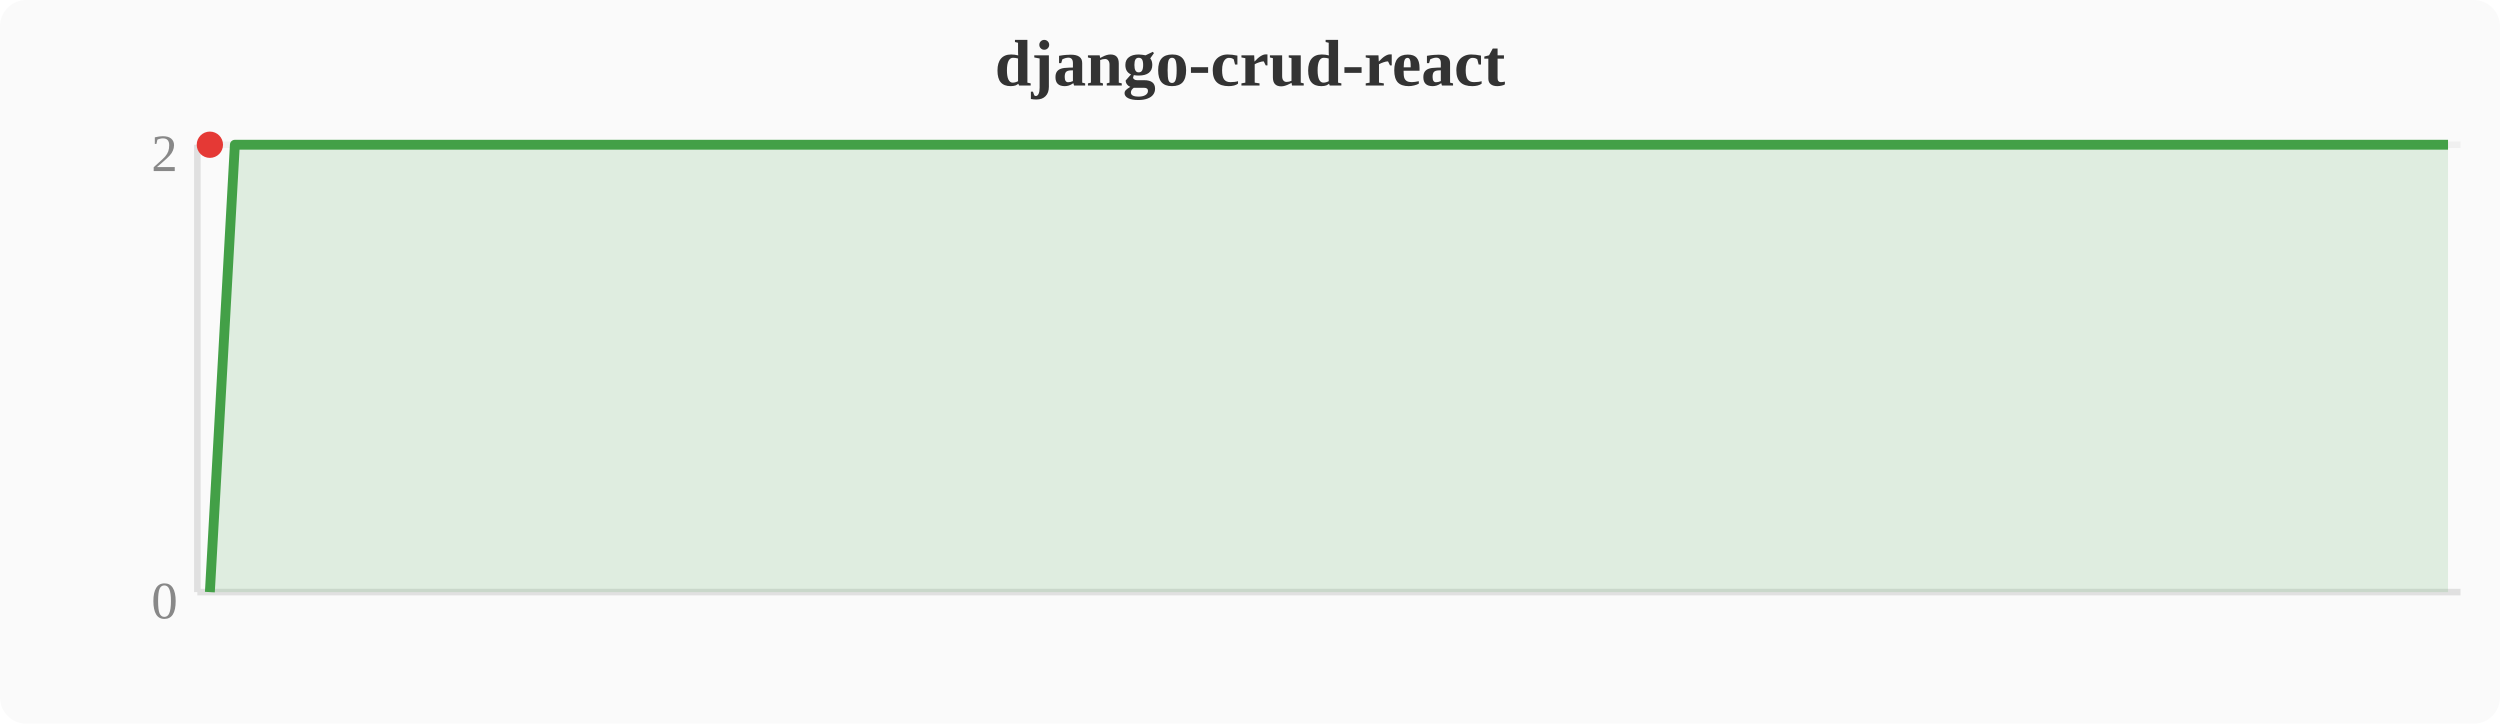
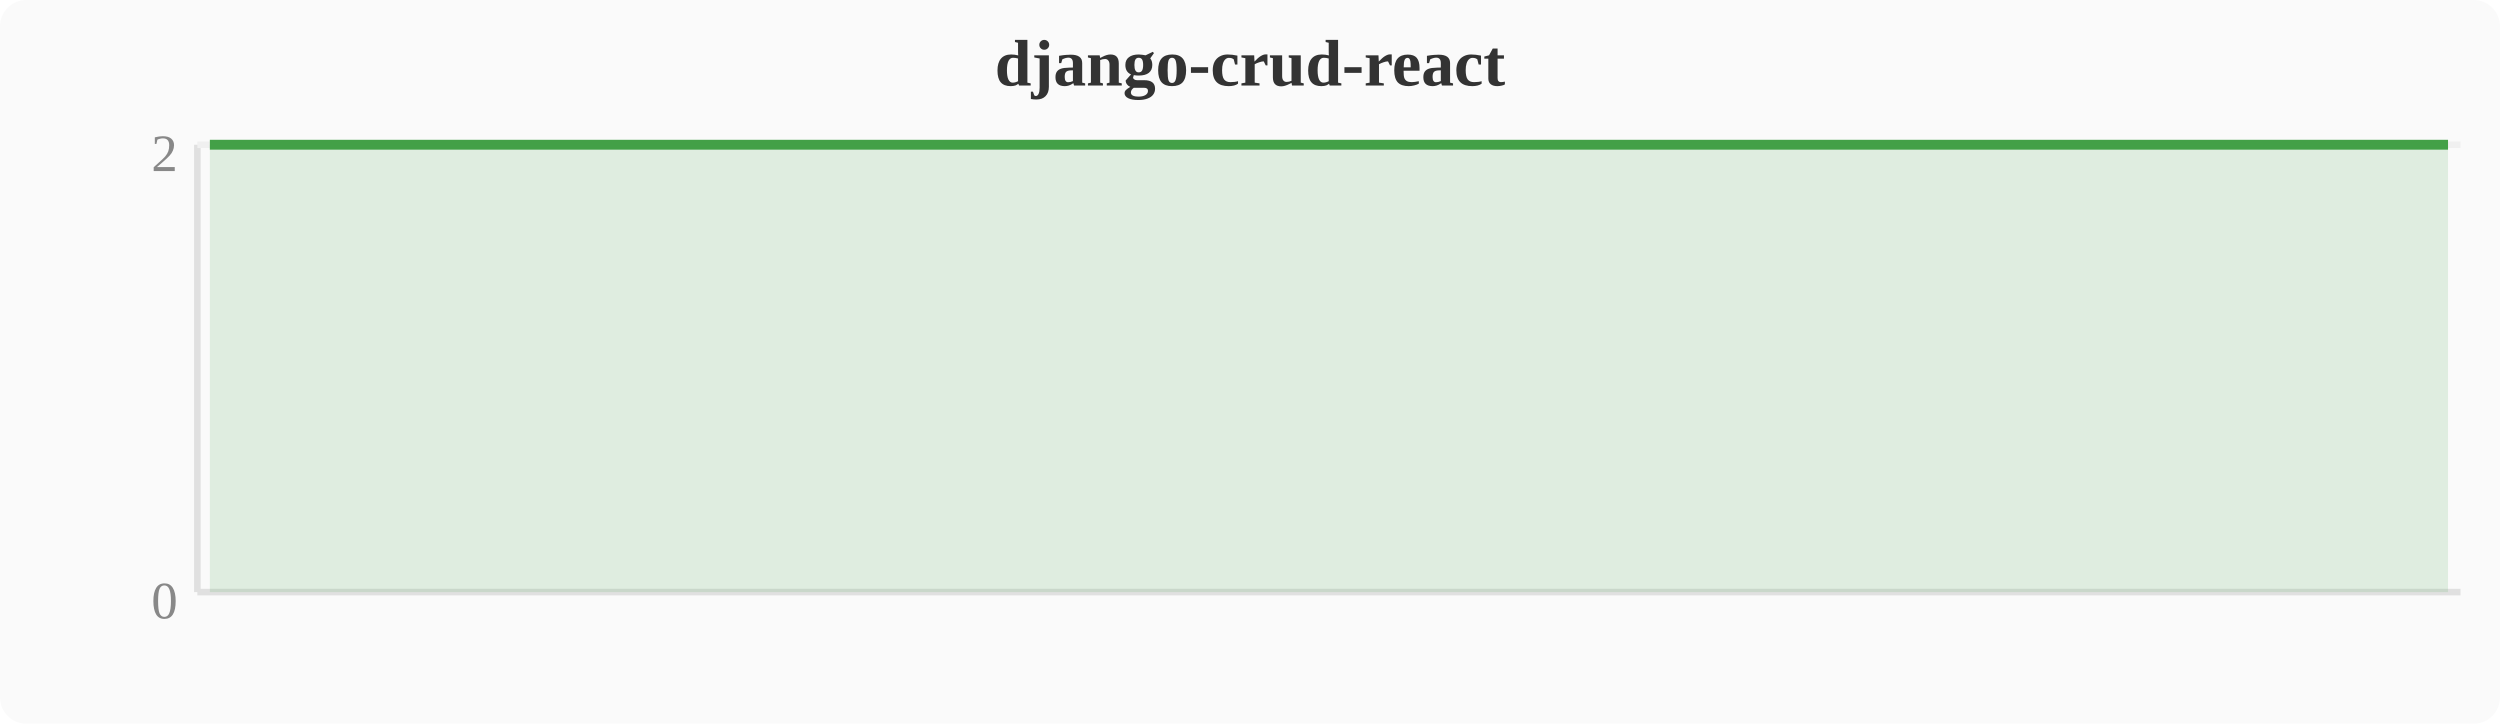
<svg xmlns="http://www.w3.org/2000/svg" width="380" height="110" viewBox="0 0 380 110">
  <rect width="380" height="110" fill="#fafafa" rx="4" />
  <text x="190" y="13" text-anchor="middle" font-size="10" font-weight="bold" fill="#333">django-crud-react</text>
  <line x1="30" y1="22" x2="30" y2="90" stroke="#e0e0e0" stroke-width="1" />
  <line x1="30" y1="90" x2="374" y2="90" stroke="#e0e0e0" stroke-width="1" />
  <line x1="30" y1="22" x2="374" y2="22" stroke="#f0f0f0" stroke-width="1" />
  <text x="27" y="94" text-anchor="end" font-size="8" fill="#888">0</text>
  <text x="27" y="26" text-anchor="end" font-size="8" fill="#888">2</text>
-   <polygon points="31.9,90.0 35.7,22.0 39.6,22.0 43.4,22.0 47.2,22.0 51.0,22.0 54.8,22.0 58.7,22.0 62.5,22.0 66.3,22.0 70.1,22.0 74.0,22.0 77.8,22.0 81.6,22.0 85.4,22.0 89.2,22.0 93.1,22.0 96.9,22.0 100.7,22.0 104.5,22.0 108.4,22.0 112.2,22.0 116.0,22.0 119.8,22.0 123.6,22.0 127.5,22.0 131.3,22.0 135.1,22.0 138.9,22.0 142.8,22.0 146.6,22.0 150.4,22.0 154.2,22.0 158.0,22.0 161.9,22.0 165.7,22.0 169.5,22.0 173.3,22.0 177.2,22.0 181.0,22.0 184.8,22.0 188.6,22.0 192.4,22.0 196.3,22.0 200.1,22.0 203.9,22.0 207.7,22.0 211.6,22.0 215.4,22.0 219.2,22.0 223.0,22.0 226.8,22.0 230.7,22.0 234.5,22.0 238.3,22.0 242.1,22.0 246.0,22.0 249.8,22.0 253.6,22.0 257.4,22.0 261.2,22.0 265.1,22.0 268.9,22.0 272.7,22.0 276.5,22.0 280.4,22.0 284.2,22.0 288.0,22.0 291.8,22.0 295.6,22.0 299.5,22.0 303.3,22.0 307.1,22.0 310.9,22.0 314.8,22.0 318.6,22.0 322.4,22.0 326.2,22.0 330.0,22.0 333.9,22.0 337.7,22.0 341.5,22.0 345.3,22.0 349.2,22.0 353.0,22.0 356.8,22.0 360.6,22.0 364.4,22.0 368.3,22.0 372.1,22.0 372.1,90 31.9,90" fill="#43a047" opacity="0.15" />
-   <polyline points="31.9,90.0 35.7,22.0 39.6,22.0 43.4,22.0 47.2,22.0 51.0,22.0 54.8,22.0 58.7,22.0 62.5,22.0 66.3,22.0 70.1,22.0 74.0,22.0 77.8,22.0 81.6,22.0 85.4,22.0 89.2,22.0 93.1,22.0 96.9,22.0 100.7,22.0 104.5,22.0 108.4,22.0 112.2,22.0 116.0,22.0 119.8,22.0 123.6,22.0 127.5,22.0 131.3,22.0 135.1,22.0 138.9,22.0 142.8,22.0 146.6,22.0 150.4,22.0 154.2,22.0 158.0,22.0 161.9,22.0 165.7,22.0 169.5,22.0 173.3,22.0 177.2,22.0 181.0,22.0 184.8,22.0 188.6,22.0 192.4,22.0 196.3,22.0 200.1,22.0 203.9,22.0 207.7,22.0 211.6,22.0 215.4,22.0 219.2,22.0 223.0,22.0 226.8,22.0 230.7,22.0 234.5,22.0 238.3,22.0 242.1,22.0 246.0,22.0 249.8,22.0 253.6,22.0 257.4,22.0 261.2,22.0 265.1,22.0 268.9,22.0 272.7,22.0 276.5,22.0 280.4,22.0 284.2,22.0 288.0,22.0 291.8,22.0 295.6,22.0 299.5,22.0 303.3,22.0 307.1,22.0 310.9,22.0 314.8,22.0 318.6,22.0 322.4,22.0 326.2,22.0 330.0,22.0 333.9,22.0 337.7,22.0 341.5,22.0 345.3,22.0 349.2,22.0 353.0,22.0 356.8,22.0 360.6,22.0 364.4,22.0 368.3,22.0 372.1,22.0" fill="none" stroke="#43a047" stroke-width="1.5" stroke-linejoin="round" />
-   <circle cx="31.9" cy="22.0" r="2" fill="#e53935" />
+   <polygon points="31.9,22.0 35.7,22.0 39.6,22.0 43.4,22.0 47.2,22.0 51.0,22.0 54.8,22.0 58.7,22.0 62.5,22.0 66.3,22.0 70.1,22.0 74.0,22.0 77.8,22.0 81.6,22.0 85.4,22.0 89.2,22.0 93.1,22.0 96.9,22.0 100.7,22.0 104.5,22.0 108.4,22.0 112.2,22.0 116.0,22.0 119.8,22.0 123.6,22.0 127.5,22.0 131.3,22.0 135.1,22.0 138.9,22.0 142.8,22.0 146.6,22.0 150.4,22.0 154.2,22.0 158.0,22.0 161.9,22.0 165.7,22.0 169.5,22.0 173.3,22.0 177.2,22.0 181.0,22.0 184.8,22.0 188.6,22.0 192.4,22.0 196.3,22.0 200.1,22.0 203.9,22.0 207.7,22.0 211.6,22.0 215.4,22.0 219.2,22.0 223.0,22.0 226.8,22.0 230.7,22.0 234.5,22.0 238.3,22.0 242.1,22.0 246.0,22.0 249.8,22.0 253.6,22.0 257.4,22.0 261.2,22.0 265.1,22.0 268.9,22.0 272.7,22.0 276.5,22.0 280.4,22.0 284.2,22.0 288.0,22.0 291.8,22.0 295.6,22.0 299.5,22.0 303.3,22.0 307.1,22.0 310.9,22.0 314.8,22.0 318.6,22.0 322.4,22.0 326.2,22.0 330.0,22.0 333.9,22.0 337.7,22.0 341.5,22.0 345.3,22.0 349.2,22.0 353.0,22.0 356.8,22.0 360.6,22.0 364.4,22.0 368.3,22.0 372.1,22.0 372.1,90 31.9,90" fill="#43a047" opacity="0.15" />
+   <polyline points="31.9,22.0 35.7,22.0 39.6,22.0 43.4,22.0 47.2,22.0 51.0,22.0 54.8,22.0 58.7,22.0 62.5,22.0 66.3,22.0 70.1,22.0 74.0,22.0 77.8,22.0 81.6,22.0 85.4,22.0 89.2,22.0 93.1,22.0 96.9,22.0 100.7,22.0 104.5,22.0 108.4,22.0 112.2,22.0 116.0,22.0 119.8,22.0 123.6,22.0 127.5,22.0 131.3,22.0 135.1,22.0 138.9,22.0 142.8,22.0 146.6,22.0 150.4,22.0 154.2,22.0 158.0,22.0 161.9,22.0 165.7,22.0 169.5,22.0 173.3,22.0 177.2,22.0 181.0,22.0 184.8,22.0 188.6,22.0 192.4,22.0 196.3,22.0 200.1,22.0 203.9,22.0 207.7,22.0 211.6,22.0 215.4,22.0 219.2,22.0 223.0,22.0 226.8,22.0 230.7,22.0 234.5,22.0 238.3,22.0 242.1,22.0 246.0,22.0 249.8,22.0 253.6,22.0 257.4,22.0 261.2,22.0 265.1,22.0 268.9,22.0 272.7,22.0 276.5,22.0 280.4,22.0 284.2,22.0 288.0,22.0 291.8,22.0 295.6,22.0 299.5,22.0 303.3,22.0 307.1,22.0 310.9,22.0 314.8,22.0 318.6,22.0 322.4,22.0 326.2,22.0 330.0,22.0 333.9,22.0 337.7,22.0 341.5,22.0 345.3,22.0 349.2,22.0 353.0,22.0 356.8,22.0 360.6,22.0 364.4,22.0 368.3,22.0 372.1,22.0" fill="none" stroke="#43a047" stroke-width="1.5" stroke-linejoin="round" />
</svg>
